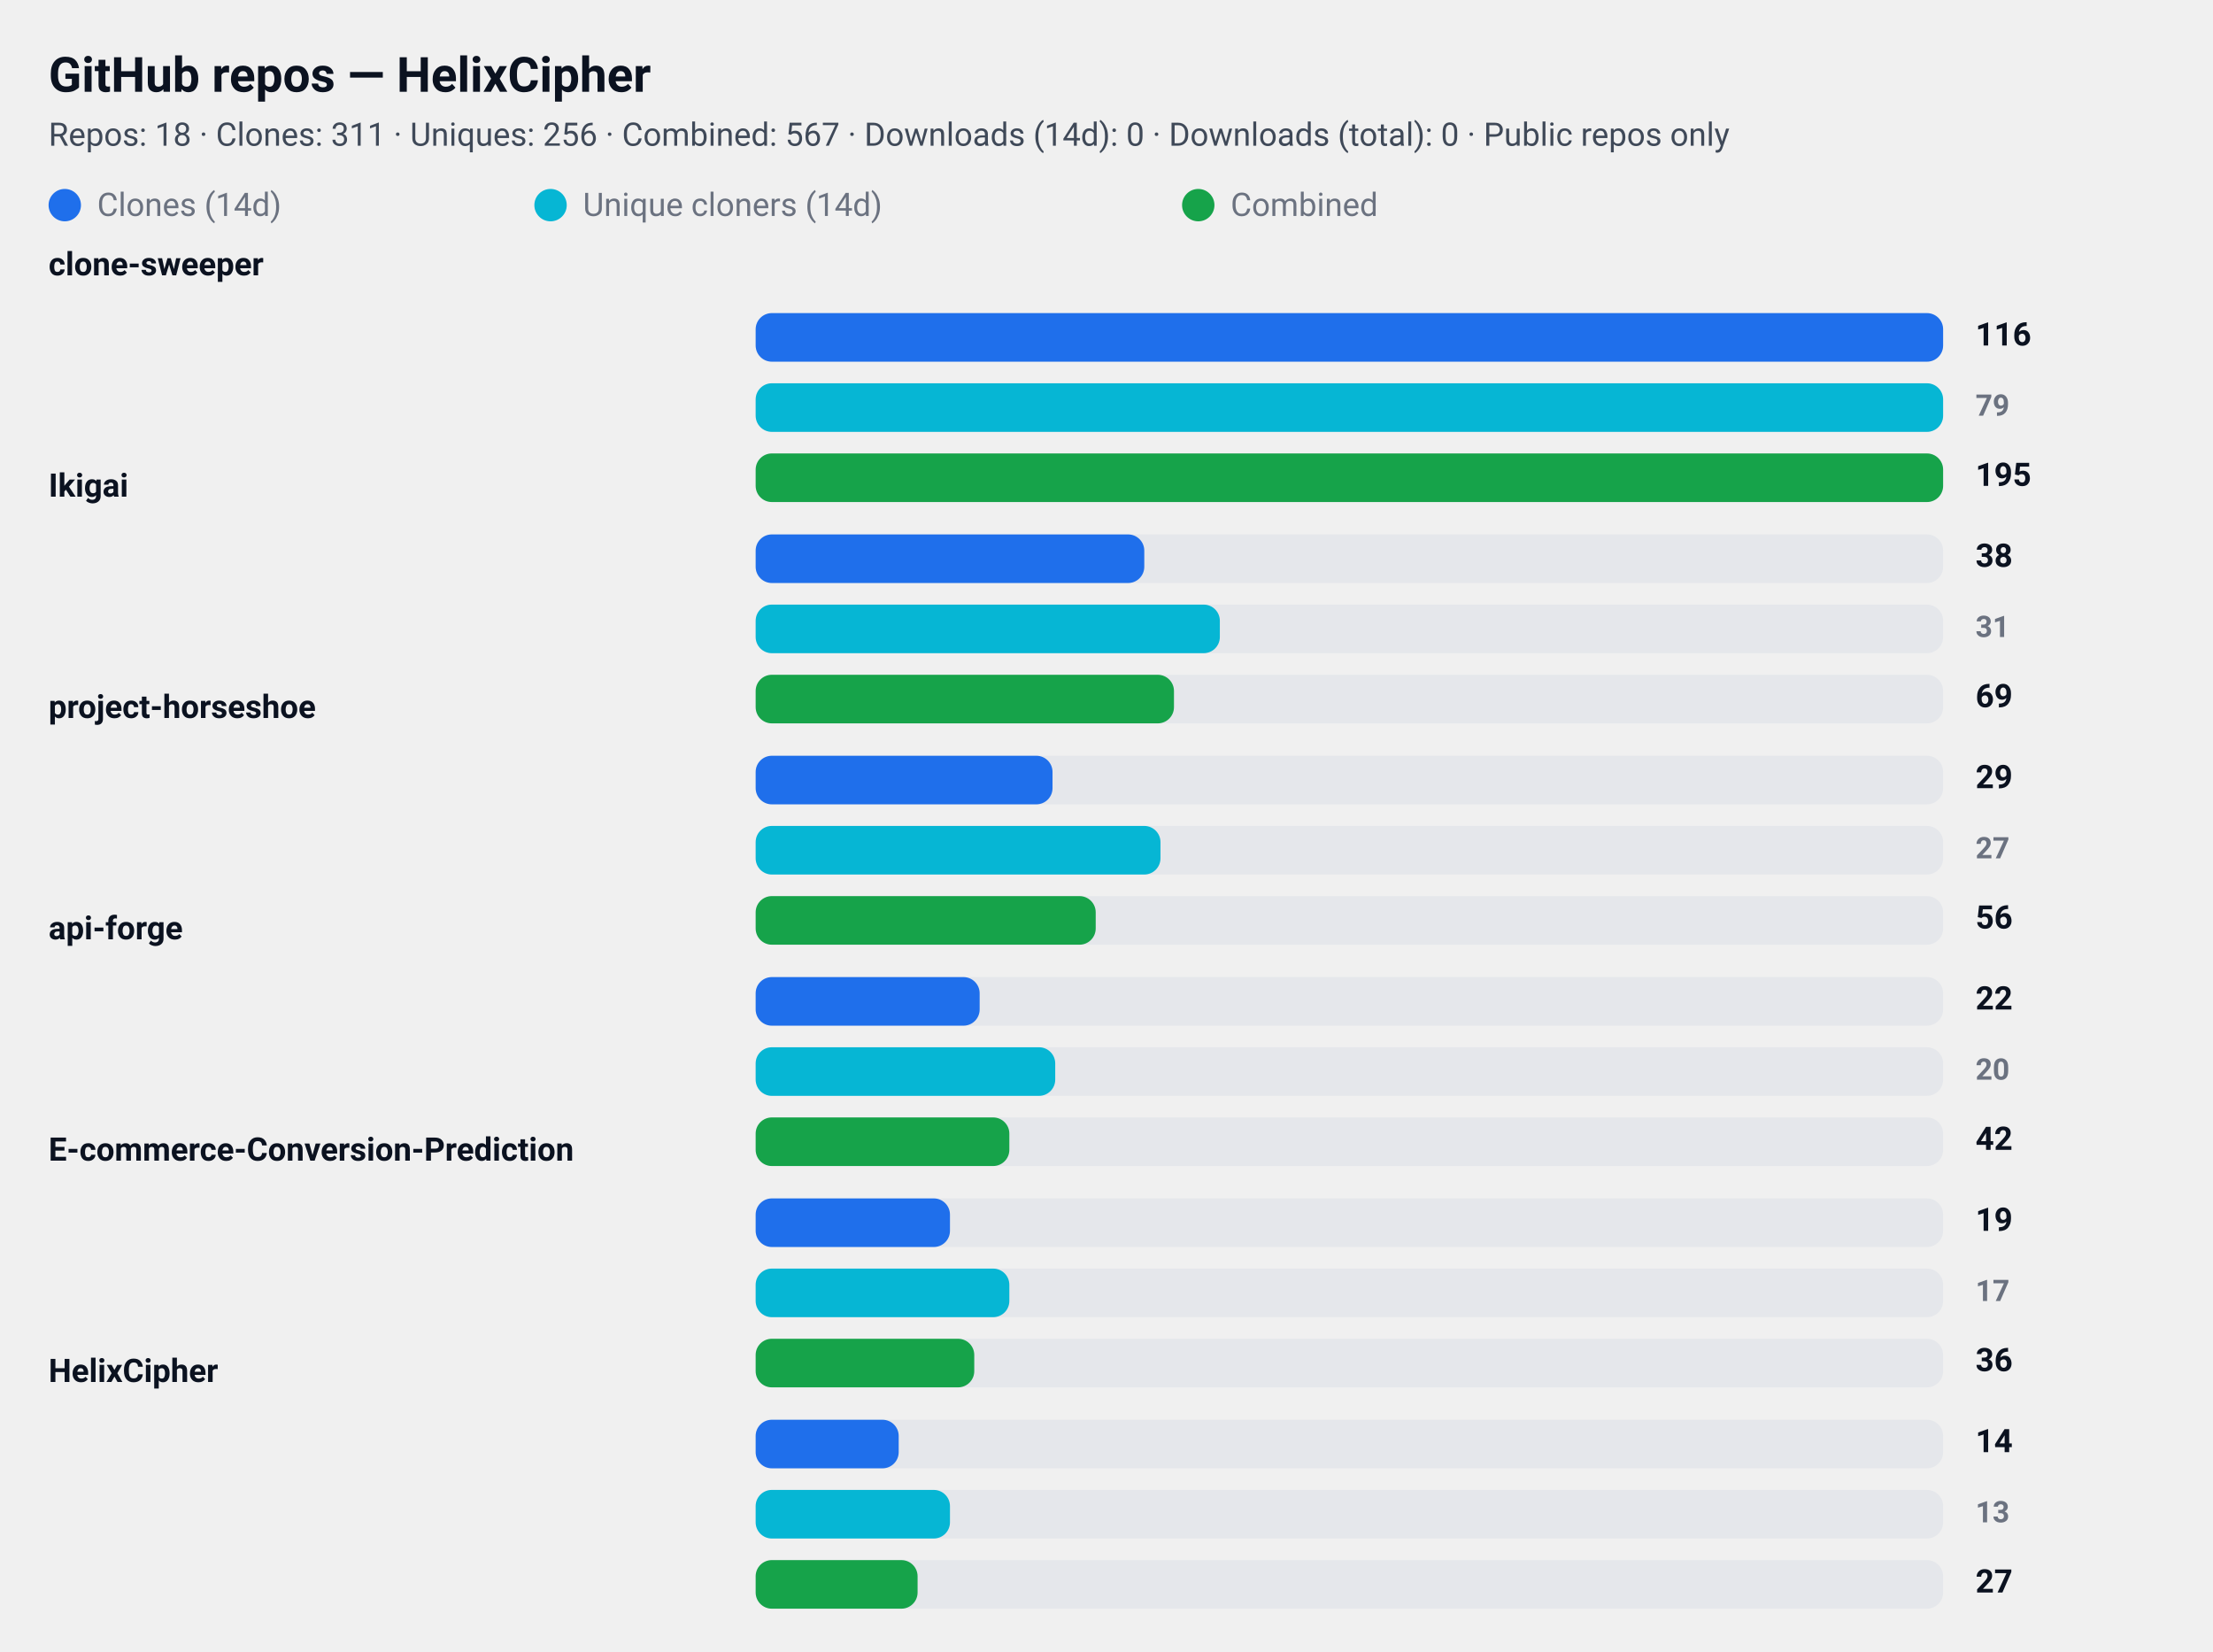
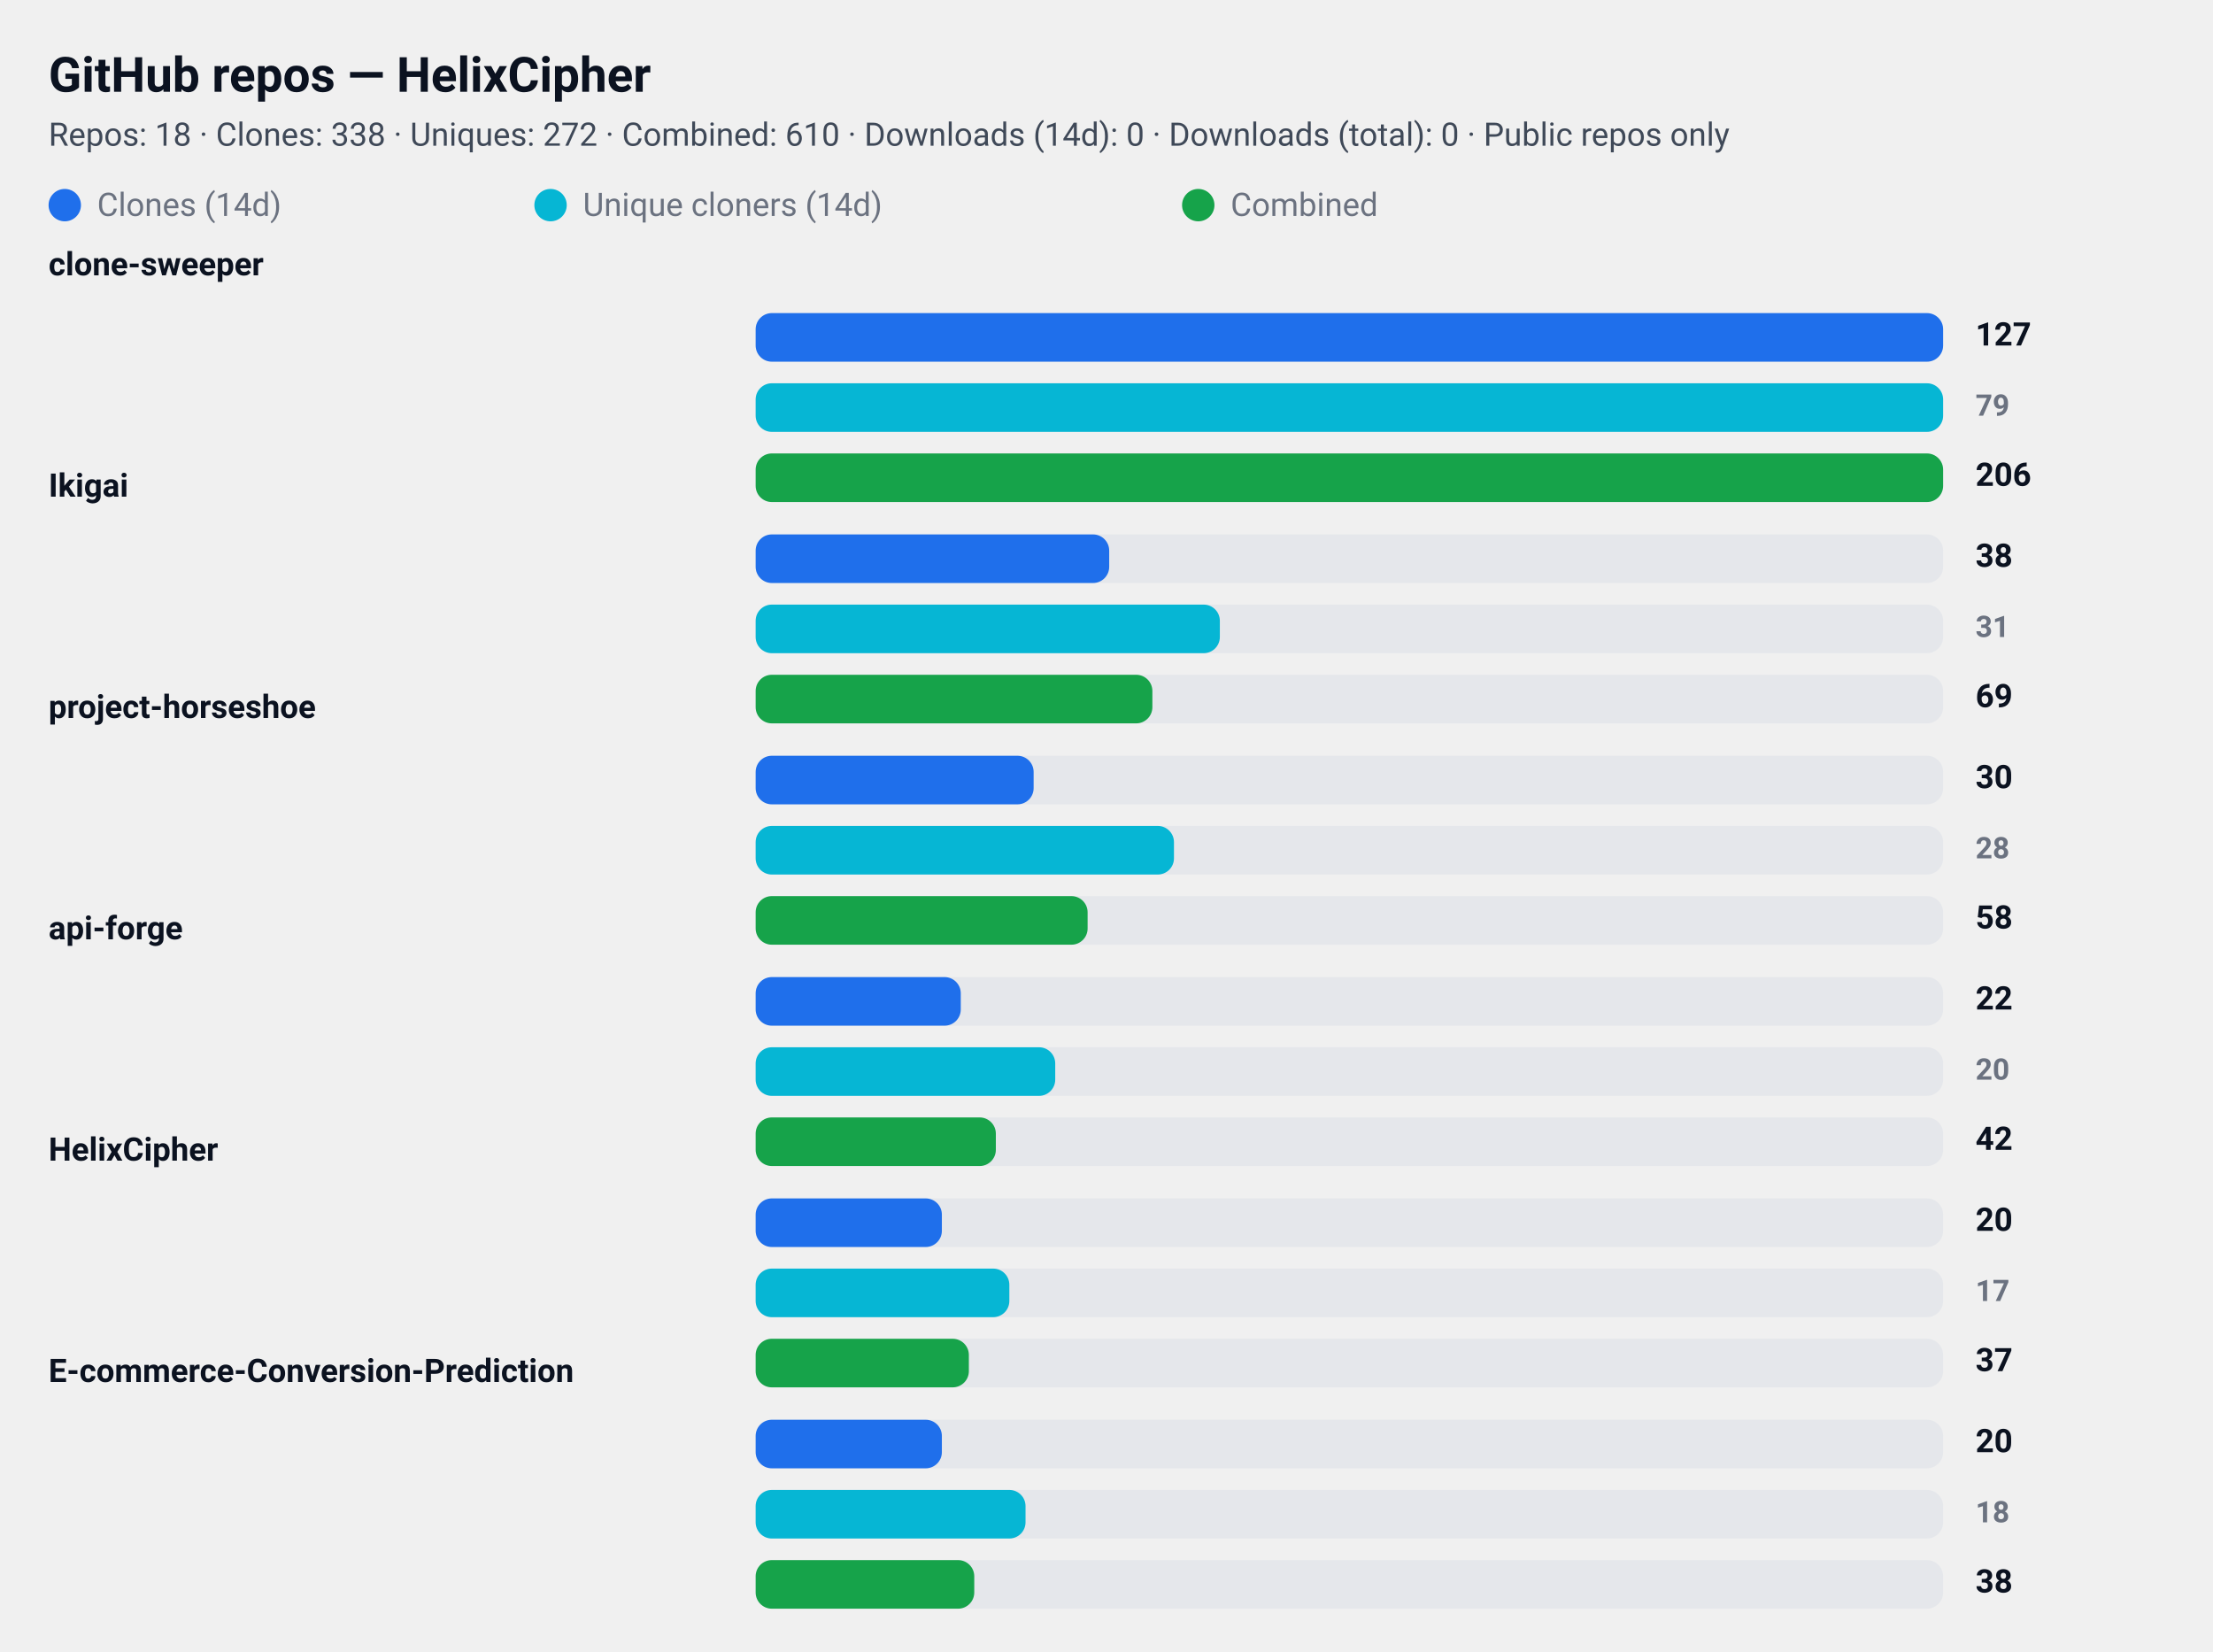
<svg xmlns="http://www.w3.org/2000/svg" width="820" height="612" viewBox="0 0 820 612" role="img" aria-label="GitHub repository clone statistics">
  <style>
  .card  { font-family: "Segoe UI", Roboto, "Helvetica Neue", Arial, sans-serif; }
  .title { font-weight: 700; font-size: 18px; fill: #0b1220; }
  .meta  { font-weight: 400; font-size: 12px; fill: #374151; opacity: 0.95; }
  .label { font-weight: 600; font-size: 12px; fill: #0b1220; }
  .count { font-weight: 700; font-size: 12px; fill: #0b1220; text-anchor: start; }
  .count-small { font-weight: 600; font-size: 11px; fill:#6b7280; text-anchor: start; }
  .muted { font-size:12px; fill:#6b7280; }

  .bar-clone { fill: #1f6feb; rx:6; }
  .bar-uniq  { fill: #06b6d4; rx:6; }
  .bar-comb  { fill: #16a34a; rx:6; }

  .bar-bg { fill: #e5e7eb; rx:6; }
  @media (prefers-color-scheme: dark) {
    .title, .meta, .label, .count, .count-small, .muted { fill: #ffffff; }
    .meta, .count-small { opacity: 0.9; }
  }
</style>
  <rect x="0" y="0" width="820" height="612" rx="12" fill="transparent" />
  <text x="18" y="34" class="title card">GitHub repos — HelixCipher</text>
-   <text x="18" y="54" class="meta card">Repos: 18 · Clones: 311 · Uniques: 256 · Combined: 567 · Downloads (14d): 0 · Downloads (total): 0 · Public repos only</text>
+   <text x="18" y="54" class="meta card">Repos: 18 · Clones: 338 · Uniques: 272 · Combined: 610 · Downloads (14d): 0 · Downloads (total): 0 · Public repos only</text>
  <g id="legend">
    <rect x="18" y="70" width="12" height="12" class="bar-clone" />
    <text x="36" y="80" class="muted card">Clones (14d)</text>
    <rect x="198" y="70" width="12" height="12" class="bar-uniq" />
    <text x="216" y="80" class="muted card">Unique cloners (14d)</text>
    <rect x="438" y="70" width="12" height="12" class="bar-comb" />
    <text x="456" y="80" class="muted card">Combined</text>
  </g>
  <text x="18" y="102" class="label card">clone-sweeper</text>
  <rect x="280" y="116" width="440" height="18" class="bar-bg" />
  <rect x="280" y="116" width="440" height="18" class="bar-clone" />
-   <text x="732" y="128" class="count card">116</text>
+   <text x="732" y="128" class="count card">127</text>
  <rect x="280" y="142" width="440" height="18" class="bar-bg" />
  <rect x="280" y="142" width="440" height="18" class="bar-uniq" />
  <text x="732" y="154" class="count-small card">79</text>
  <rect x="280" y="168" width="440" height="18" class="bar-bg" />
  <rect x="280" y="168" width="440" height="18" class="bar-comb" />
-   <text x="732" y="180" class="count card">195</text>
+   <text x="732" y="180" class="count card">206</text>
  <text x="18" y="184" class="label card">Ikigai</text>
  <rect x="280" y="198" width="440" height="18" class="bar-bg" />
-   <rect x="280" y="198" width="144" height="18" class="bar-clone" />
+   <rect x="280" y="198" width="131" height="18" class="bar-clone" />
  <text x="732" y="210" class="count card">38</text>
  <rect x="280" y="224" width="440" height="18" class="bar-bg" />
  <rect x="280" y="224" width="172" height="18" class="bar-uniq" />
  <text x="732" y="236" class="count-small card">31</text>
  <rect x="280" y="250" width="440" height="18" class="bar-bg" />
-   <rect x="280" y="250" width="155" height="18" class="bar-comb" />
+   <rect x="280" y="250" width="147" height="18" class="bar-comb" />
  <text x="732" y="262" class="count card">69</text>
  <text x="18" y="266" class="label card">project-horseshoe</text>
  <rect x="280" y="280" width="440" height="18" class="bar-bg" />
-   <rect x="280" y="280" width="110" height="18" class="bar-clone" />
-   <text x="732" y="292" class="count card">29</text>
+   <rect x="280" y="280" width="103" height="18" class="bar-clone" />
+   <text x="732" y="292" class="count card">30</text>
  <rect x="280" y="306" width="440" height="18" class="bar-bg" />
-   <rect x="280" y="306" width="150" height="18" class="bar-uniq" />
-   <text x="732" y="318" class="count-small card">27</text>
+   <rect x="280" y="306" width="155" height="18" class="bar-uniq" />
+   <text x="732" y="318" class="count-small card">28</text>
  <rect x="280" y="332" width="440" height="18" class="bar-bg" />
-   <rect x="280" y="332" width="126" height="18" class="bar-comb" />
-   <text x="732" y="344" class="count card">56</text>
+   <rect x="280" y="332" width="123" height="18" class="bar-comb" />
+   <text x="732" y="344" class="count card">58</text>
  <text x="18" y="348" class="label card">api-forge</text>
  <rect x="280" y="362" width="440" height="18" class="bar-bg" />
-   <rect x="280" y="362" width="83" height="18" class="bar-clone" />
+   <rect x="280" y="362" width="76" height="18" class="bar-clone" />
  <text x="732" y="374" class="count card">22</text>
  <rect x="280" y="388" width="440" height="18" class="bar-bg" />
  <rect x="280" y="388" width="111" height="18" class="bar-uniq" />
  <text x="732" y="400" class="count-small card">20</text>
  <rect x="280" y="414" width="440" height="18" class="bar-bg" />
-   <rect x="280" y="414" width="94" height="18" class="bar-comb" />
+   <rect x="280" y="414" width="89" height="18" class="bar-comb" />
  <text x="732" y="426" class="count card">42</text>
-   <text x="18" y="430" class="label card">E-commerce-Conversion-Prediction</text>
+   <text x="18" y="430" class="label card">HelixCipher</text>
  <rect x="280" y="444" width="440" height="18" class="bar-bg" />
-   <rect x="280" y="444" width="72" height="18" class="bar-clone" />
-   <text x="732" y="456" class="count card">19</text>
+   <rect x="280" y="444" width="69" height="18" class="bar-clone" />
+   <text x="732" y="456" class="count card">20</text>
  <rect x="280" y="470" width="440" height="18" class="bar-bg" />
  <rect x="280" y="470" width="94" height="18" class="bar-uniq" />
  <text x="732" y="482" class="count-small card">17</text>
  <rect x="280" y="496" width="440" height="18" class="bar-bg" />
-   <rect x="280" y="496" width="81" height="18" class="bar-comb" />
-   <text x="732" y="508" class="count card">36</text>
-   <text x="18" y="512" class="label card">HelixCipher</text>
+   <rect x="280" y="496" width="79" height="18" class="bar-comb" />
+   <text x="732" y="508" class="count card">37</text>
+   <text x="18" y="512" class="label card">E-commerce-Conversion-Prediction</text>
  <rect x="280" y="526" width="440" height="18" class="bar-bg" />
-   <rect x="280" y="526" width="53" height="18" class="bar-clone" />
-   <text x="732" y="538" class="count card">14</text>
+   <rect x="280" y="526" width="69" height="18" class="bar-clone" />
+   <text x="732" y="538" class="count card">20</text>
  <rect x="280" y="552" width="440" height="18" class="bar-bg" />
-   <rect x="280" y="552" width="72" height="18" class="bar-uniq" />
-   <text x="732" y="564" class="count-small card">13</text>
+   <rect x="280" y="552" width="100" height="18" class="bar-uniq" />
+   <text x="732" y="564" class="count-small card">18</text>
  <rect x="280" y="578" width="440" height="18" class="bar-bg" />
-   <rect x="280" y="578" width="60" height="18" class="bar-comb" />
-   <text x="732" y="590" class="count card">27</text>
+   <rect x="280" y="578" width="81" height="18" class="bar-comb" />
+   <text x="732" y="590" class="count card">38</text>
</svg>
